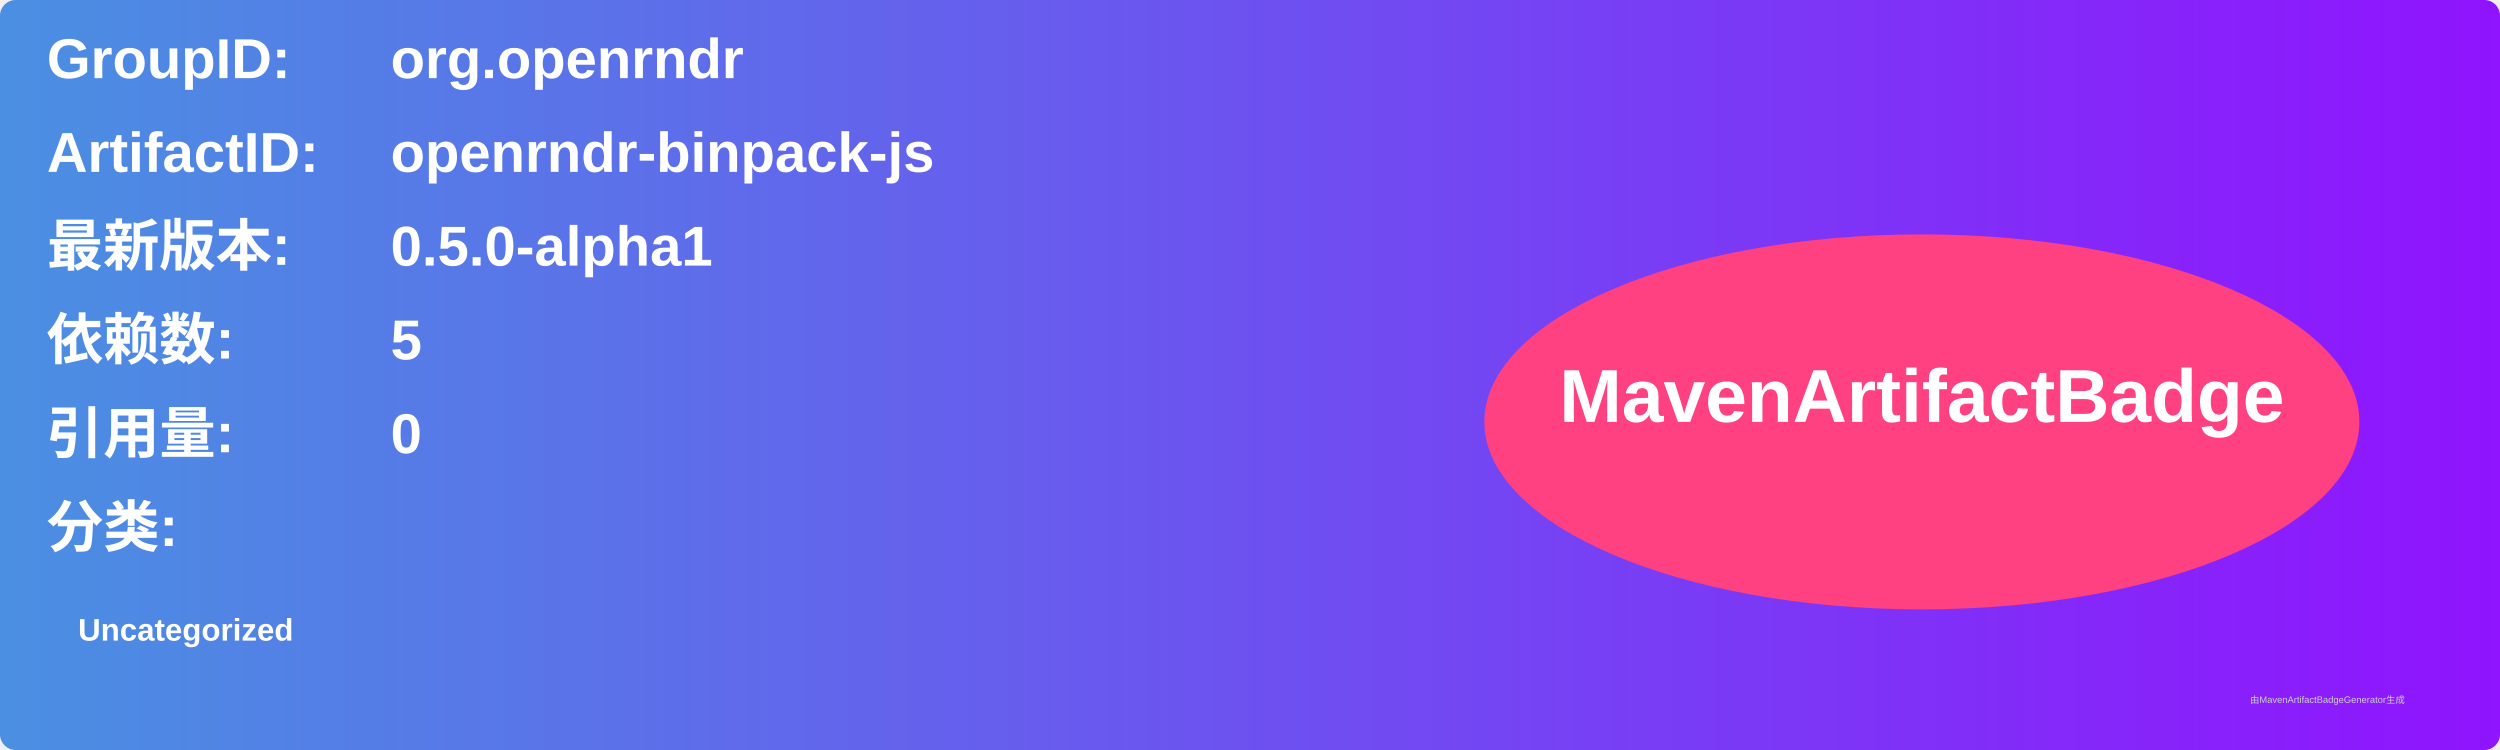
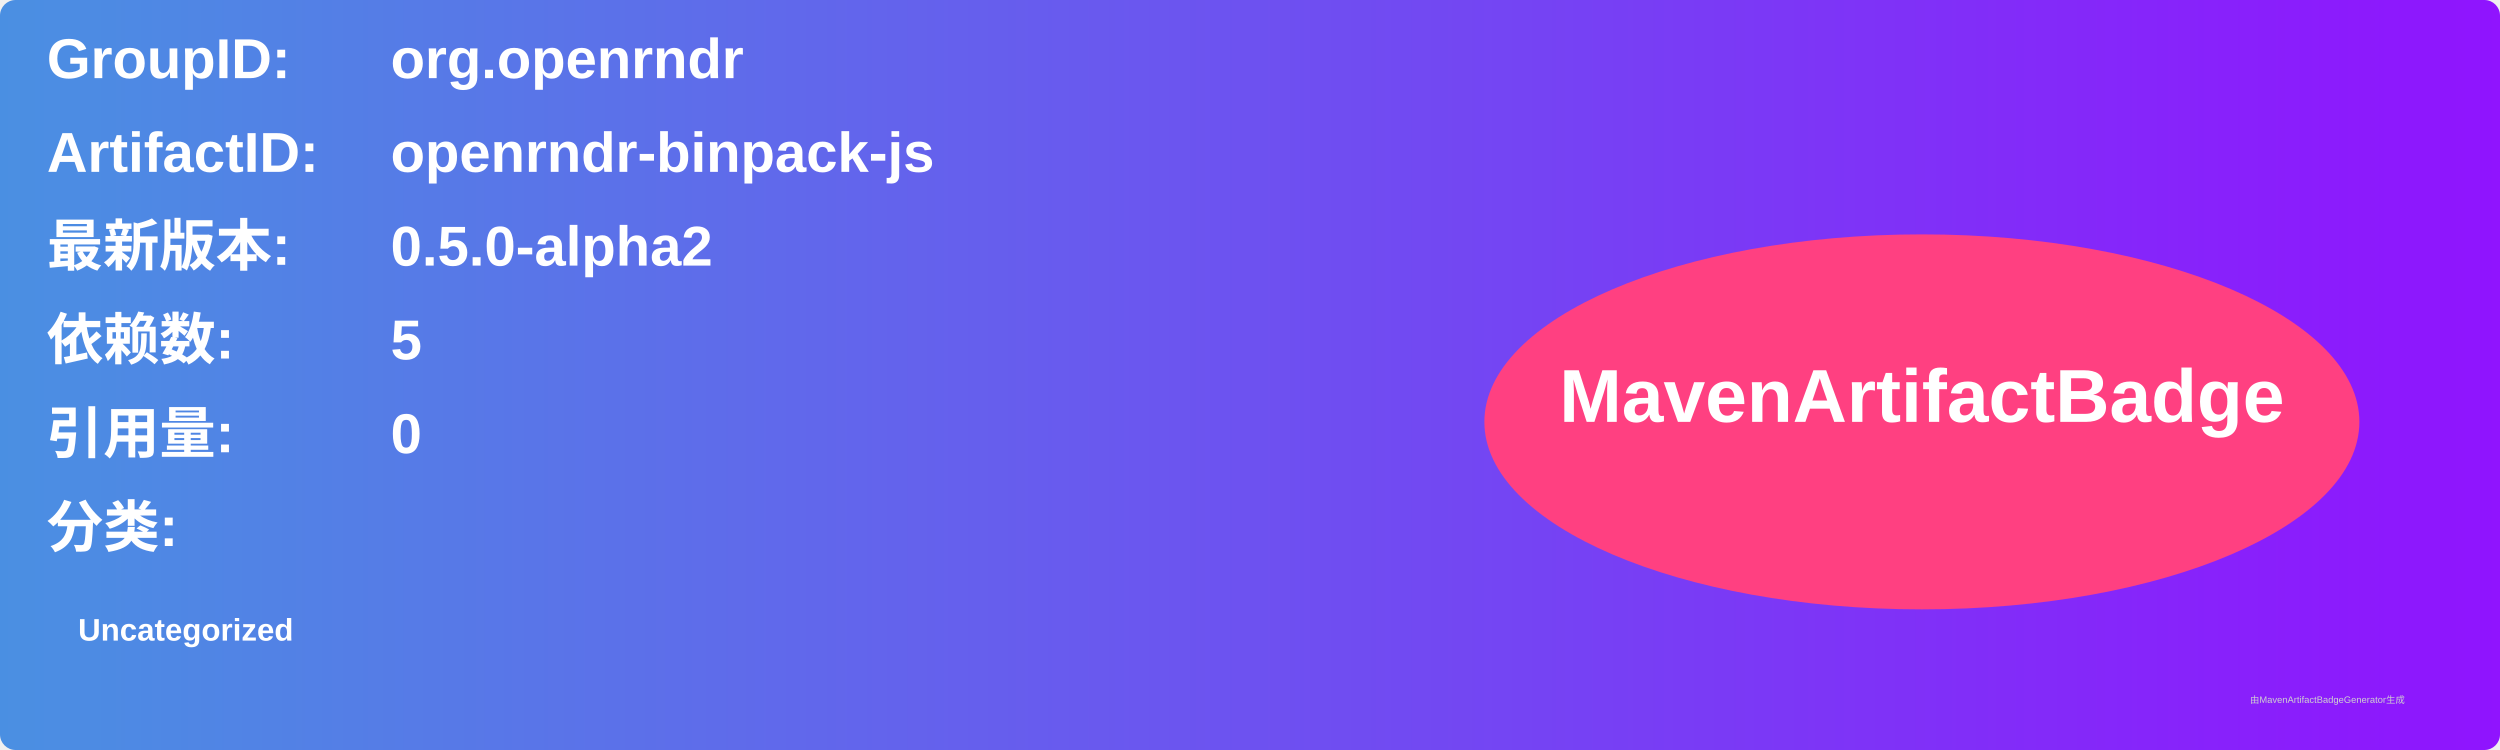
<svg xmlns="http://www.w3.org/2000/svg" width="800" height="240" viewBox="0 0 800 240">
  <linearGradient id="grad" x1="0%" y1="0%" x2="100%" y2="0%">
    <stop offset="0%" stop-color="#4a90e2" />
    <stop offset="100%" stop-color="#9013fe" />
  </linearGradient>
  <rect width="100%" height="100%" rx="5" ry="5" fill="url(#grad)" />
  <g transform="translate(15, 15)">
    <text x="0" y="10" font-family="Arial" font-size="18" fill="white" font-weight="bold" width="260">GroupID:</text>
    <text x="110" y="10" font-family="Arial" font-size="18" fill="white" font-weight="bold" width="460">org.openrndr</text>
    <text x="0" y="40" font-family="Arial" font-size="18" fill="white" font-weight="bold" width="260">ArtifactID:</text>
    <text x="110" y="40" font-family="Arial" font-size="18" fill="white" font-weight="bold" width="460">openrndr-binpack-js</text>
    <text x="0" y="70" font-family="Arial" font-size="18" fill="white" font-weight="bold">最新版本:</text>
    <text x="110" y="70" font-family="Arial" font-size="18" fill="white" font-weight="bold">
-       <tspan font-weight="bold">0.5.0-alpha1</tspan>
+       <tspan font-weight="bold">0.5.0-alpha2</tspan>
    </text>
    <text x="0" y="100" font-family="Arial" font-size="18" fill="white" font-weight="bold">依赖数: </text>
    <text x="110" y="100" font-family="Arial" font-size="18" fill="white">
      <tspan font-weight="bold">5</tspan>
    </text>
    <text x="0" y="130" font-family="Arial" font-size="18" fill="white" font-weight="bold">引用量: </text>
    <text x="110" y="130" font-family="Arial" font-size="18" fill="white">
      <tspan font-weight="bold">0</tspan>
    </text>
    <text x="0" y="160" font-family="Arial" font-size="18" fill="white" font-weight="bold">分类:</text>
    <text x="10" y="190" font-family="Arial" font-size="10" fill="white">
      <tspan font-weight="bold">Uncategorized</tspan>
    </text>
    <ellipse cx="600" cy="120" rx="140" ry="60" fill="#ff4081" />
    <text x="600" y="120" text-anchor="middle" font-family="Arial" font-size="24" fill="white" font-weight="bold">MavenArtifactBadge</text>
  </g>
  <text x="720" y="225" font-family="Arial" font-size="3" fill="#d0d0d0">由MavenArtifactBadgeGenerator生成</text>
</svg>
